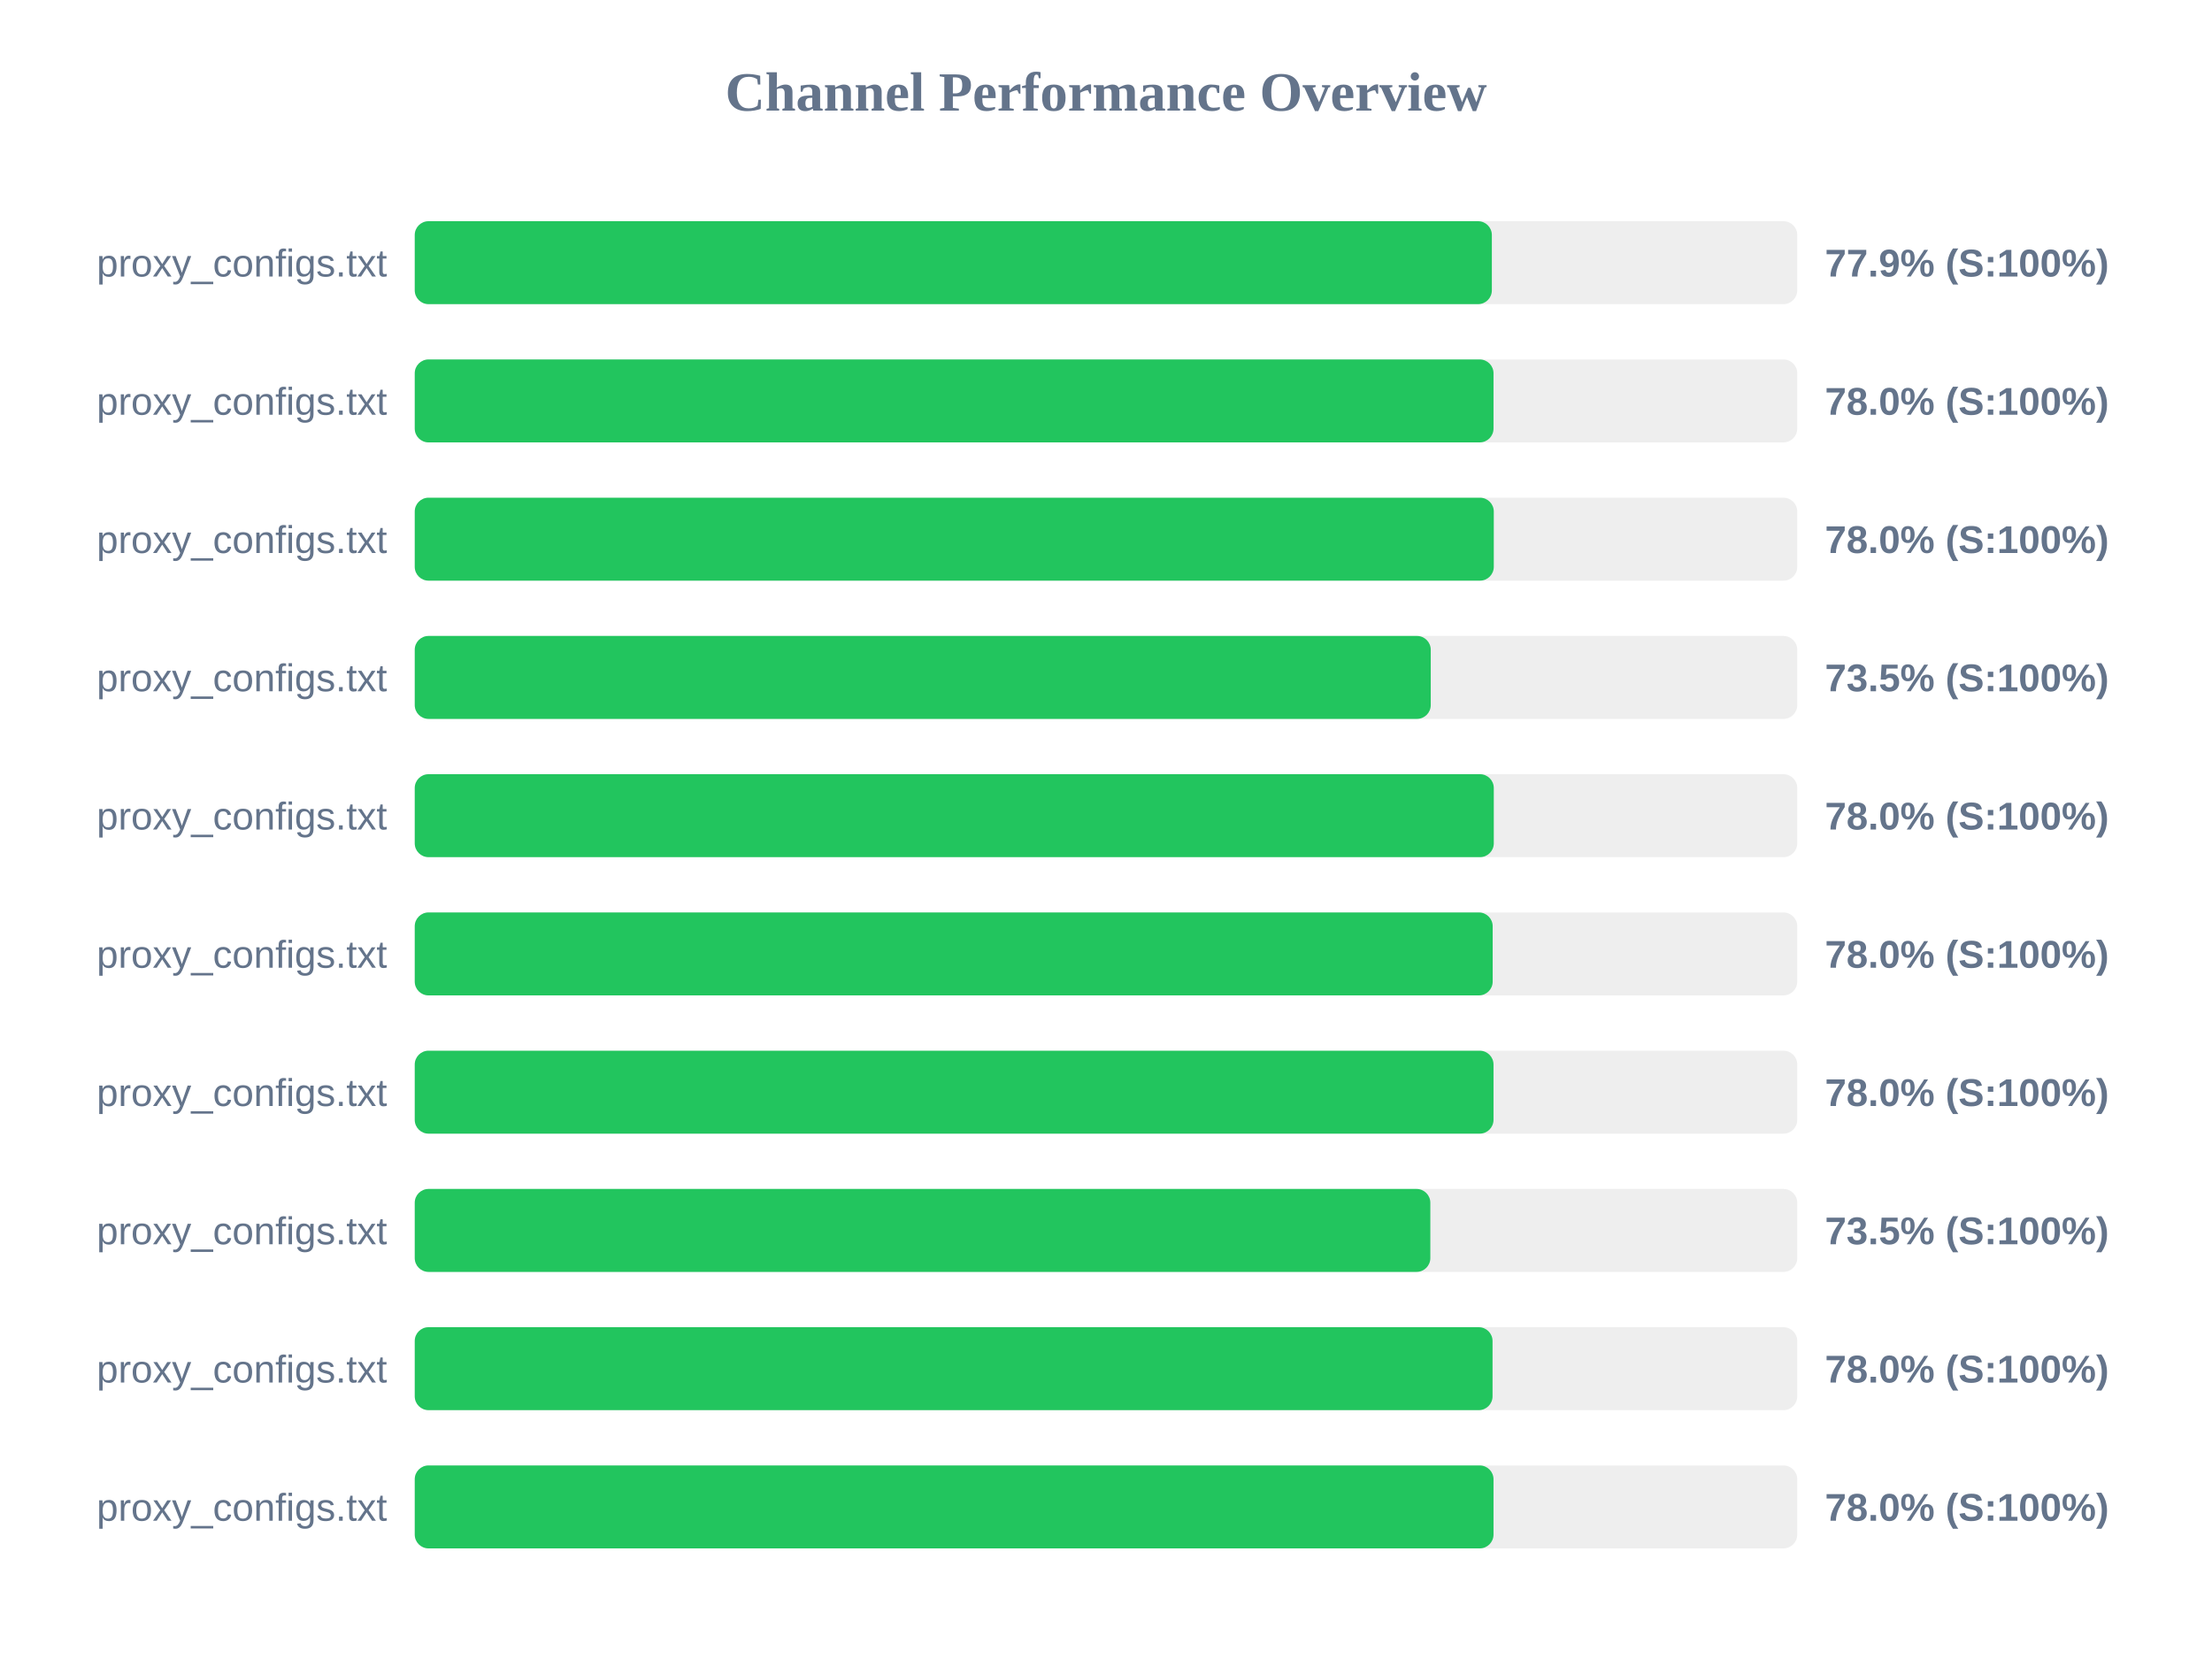
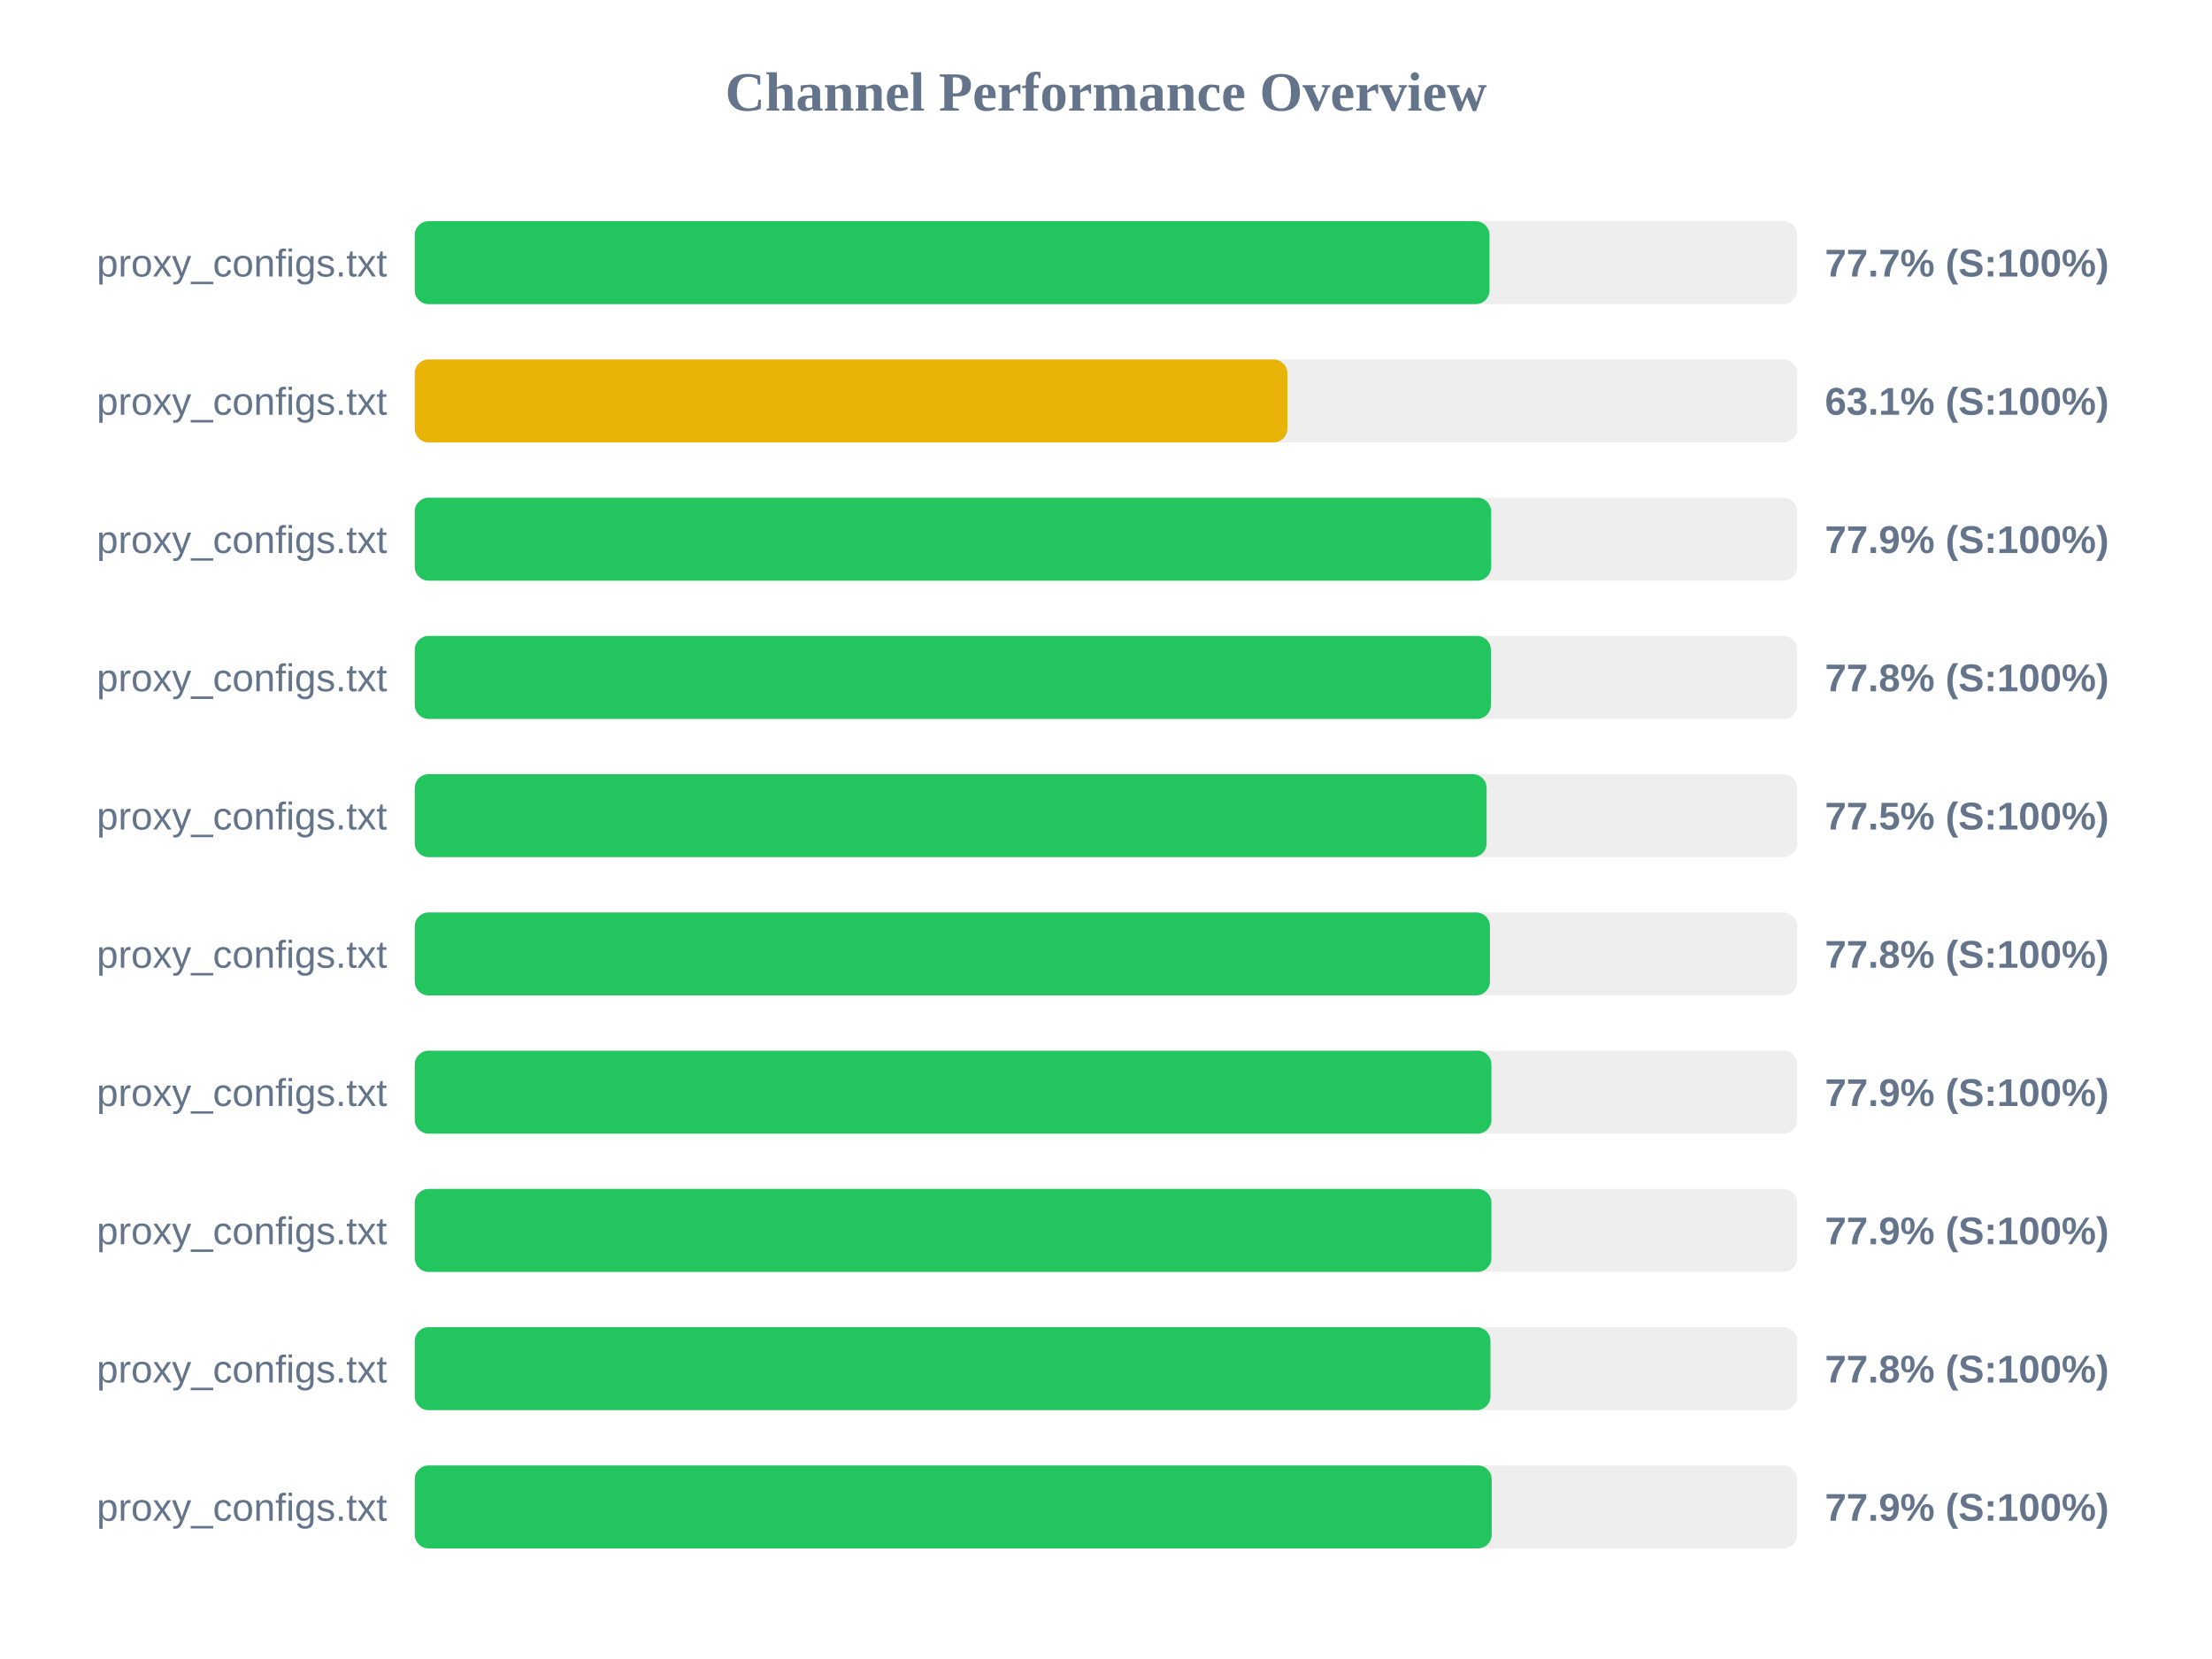
<svg xmlns="http://www.w3.org/2000/svg" width="800" height="600" version="1.1">
  <style>
        .row { font: 14px Arial; fill: #64748b; }
        .score { font: bold 14px Arial; fill: #64748b; }
    </style>
  <text x="400" y="40" text-anchor="middle" font-size="20px" font-weight="bold" fill="#64748b">Channel Performance Overview</text>
  <rect x="150" y="80" width="500" height="30" fill="#eee" rx="5" />
-   <rect x="150" y="80" width="389.55" height="30" fill="#22c55e" rx="5" />
+   <rect x="150" y="80" width="388.7" height="30" fill="#22c55e" rx="5" />
  <text x="140" y="100" text-anchor="end" class="row">proxy_configs.txt</text>
-   <text x="660" y="100" text-anchor="start" class="score">77.9% (S:100%)</text>
+   <text x="660" y="100" text-anchor="start" class="score">77.7% (S:100%)</text>
  <rect x="150" y="130" width="500" height="30" fill="#eee" rx="5" />
-   <rect x="150" y="130" width="390.15" height="30" fill="#22c55e" rx="5" />
+   <rect x="150" y="130" width="315.6" height="30" fill="#eab308" rx="5" />
  <text x="140" y="150" text-anchor="end" class="row">proxy_configs.txt</text>
-   <text x="660" y="150" text-anchor="start" class="score">78.0% (S:100%)</text>
+   <text x="660" y="150" text-anchor="start" class="score">63.1% (S:100%)</text>
  <rect x="150" y="180" width="500" height="30" fill="#eee" rx="5" />
-   <rect x="150" y="180" width="390.25" height="30" fill="#22c55e" rx="5" />
+   <rect x="150" y="180" width="389.3" height="30" fill="#22c55e" rx="5" />
  <text x="140" y="200" text-anchor="end" class="row">proxy_configs.txt</text>
-   <text x="660" y="200" text-anchor="start" class="score">78.0% (S:100%)</text>
+   <text x="660" y="200" text-anchor="start" class="score">77.9% (S:100%)</text>
  <rect x="150" y="230" width="500" height="30" fill="#eee" rx="5" />
-   <rect x="150" y="230" width="367.45" height="30" fill="#22c55e" rx="5" />
+   <rect x="150" y="230" width="389.2" height="30" fill="#22c55e" rx="5" />
  <text x="140" y="250" text-anchor="end" class="row">proxy_configs.txt</text>
-   <text x="660" y="250" text-anchor="start" class="score">73.5% (S:100%)</text>
+   <text x="660" y="250" text-anchor="start" class="score">77.8% (S:100%)</text>
  <rect x="150" y="280" width="500" height="30" fill="#eee" rx="5" />
-   <rect x="150" y="280" width="390.25" height="30" fill="#22c55e" rx="5" />
+   <rect x="150" y="280" width="387.65" height="30" fill="#22c55e" rx="5" />
  <text x="140" y="300" text-anchor="end" class="row">proxy_configs.txt</text>
-   <text x="660" y="300" text-anchor="start" class="score">78.0% (S:100%)</text>
+   <text x="660" y="300" text-anchor="start" class="score">77.5% (S:100%)</text>
  <rect x="150" y="330" width="500" height="30" fill="#eee" rx="5" />
-   <rect x="150" y="330" width="389.85" height="30" fill="#22c55e" rx="5" />
+   <rect x="150" y="330" width="388.85" height="30" fill="#22c55e" rx="5" />
  <text x="140" y="350" text-anchor="end" class="row">proxy_configs.txt</text>
-   <text x="660" y="350" text-anchor="start" class="score">78.0% (S:100%)</text>
+   <text x="660" y="350" text-anchor="start" class="score">77.8% (S:100%)</text>
  <rect x="150" y="380" width="500" height="30" fill="#eee" rx="5" />
-   <rect x="150" y="380" width="390.15" height="30" fill="#22c55e" rx="5" />
+   <rect x="150" y="380" width="389.4" height="30" fill="#22c55e" rx="5" />
  <text x="140" y="400" text-anchor="end" class="row">proxy_configs.txt</text>
-   <text x="660" y="400" text-anchor="start" class="score">78.0% (S:100%)</text>
+   <text x="660" y="400" text-anchor="start" class="score">77.9% (S:100%)</text>
  <rect x="150" y="430" width="500" height="30" fill="#eee" rx="5" />
-   <rect x="150" y="430" width="367.3" height="30" fill="#22c55e" rx="5" />
+   <rect x="150" y="430" width="389.4" height="30" fill="#22c55e" rx="5" />
  <text x="140" y="450" text-anchor="end" class="row">proxy_configs.txt</text>
-   <text x="660" y="450" text-anchor="start" class="score">73.5% (S:100%)</text>
+   <text x="660" y="450" text-anchor="start" class="score">77.9% (S:100%)</text>
  <rect x="150" y="480" width="500" height="30" fill="#eee" rx="5" />
-   <rect x="150" y="480" width="389.8" height="30" fill="#22c55e" rx="5" />
+   <rect x="150" y="480" width="389.05" height="30" fill="#22c55e" rx="5" />
  <text x="140" y="500" text-anchor="end" class="row">proxy_configs.txt</text>
-   <text x="660" y="500" text-anchor="start" class="score">78.0% (S:100%)</text>
+   <text x="660" y="500" text-anchor="start" class="score">77.8% (S:100%)</text>
  <rect x="150" y="530" width="500" height="30" fill="#eee" rx="5" />
-   <rect x="150" y="530" width="390.15" height="30" fill="#22c55e" rx="5" />
+   <rect x="150" y="530" width="389.5" height="30" fill="#22c55e" rx="5" />
  <text x="140" y="550" text-anchor="end" class="row">proxy_configs.txt</text>
-   <text x="660" y="550" text-anchor="start" class="score">78.0% (S:100%)</text>
+   <text x="660" y="550" text-anchor="start" class="score">77.9% (S:100%)</text>
</svg>
